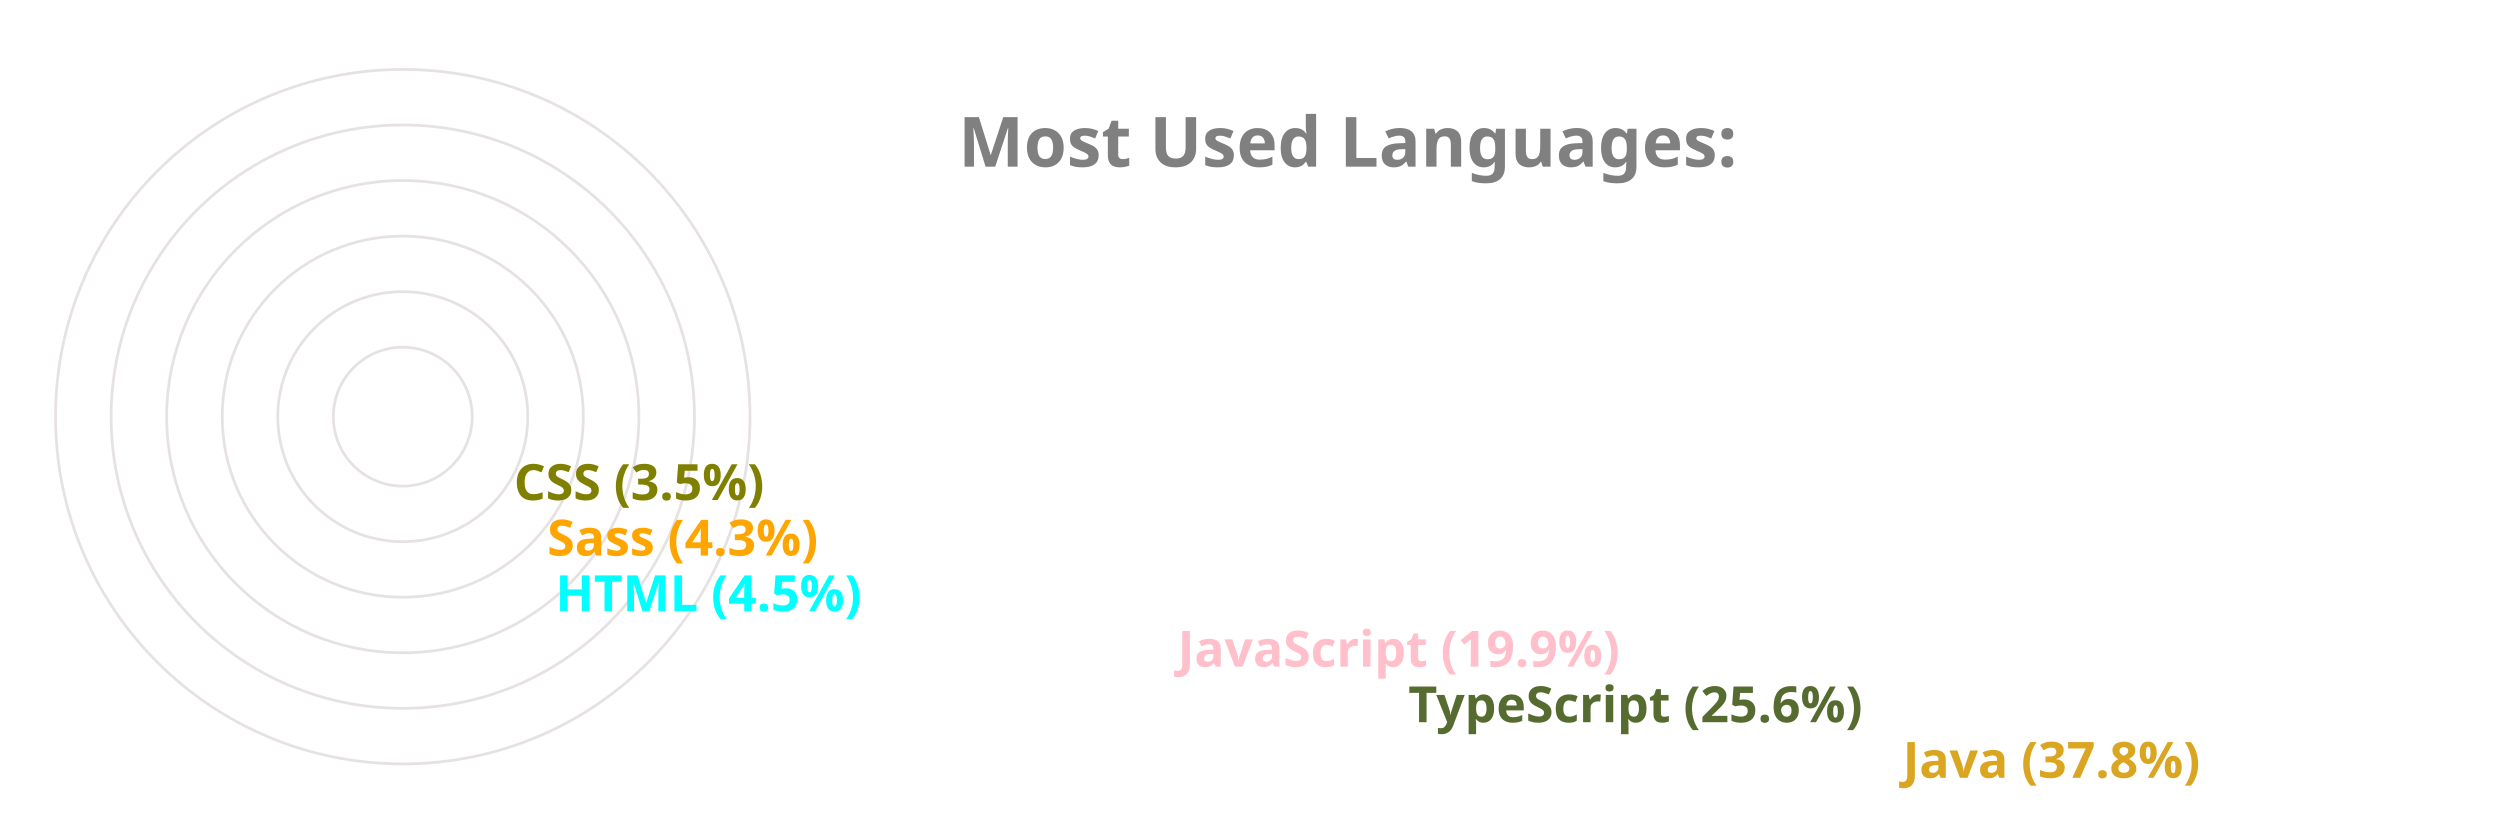
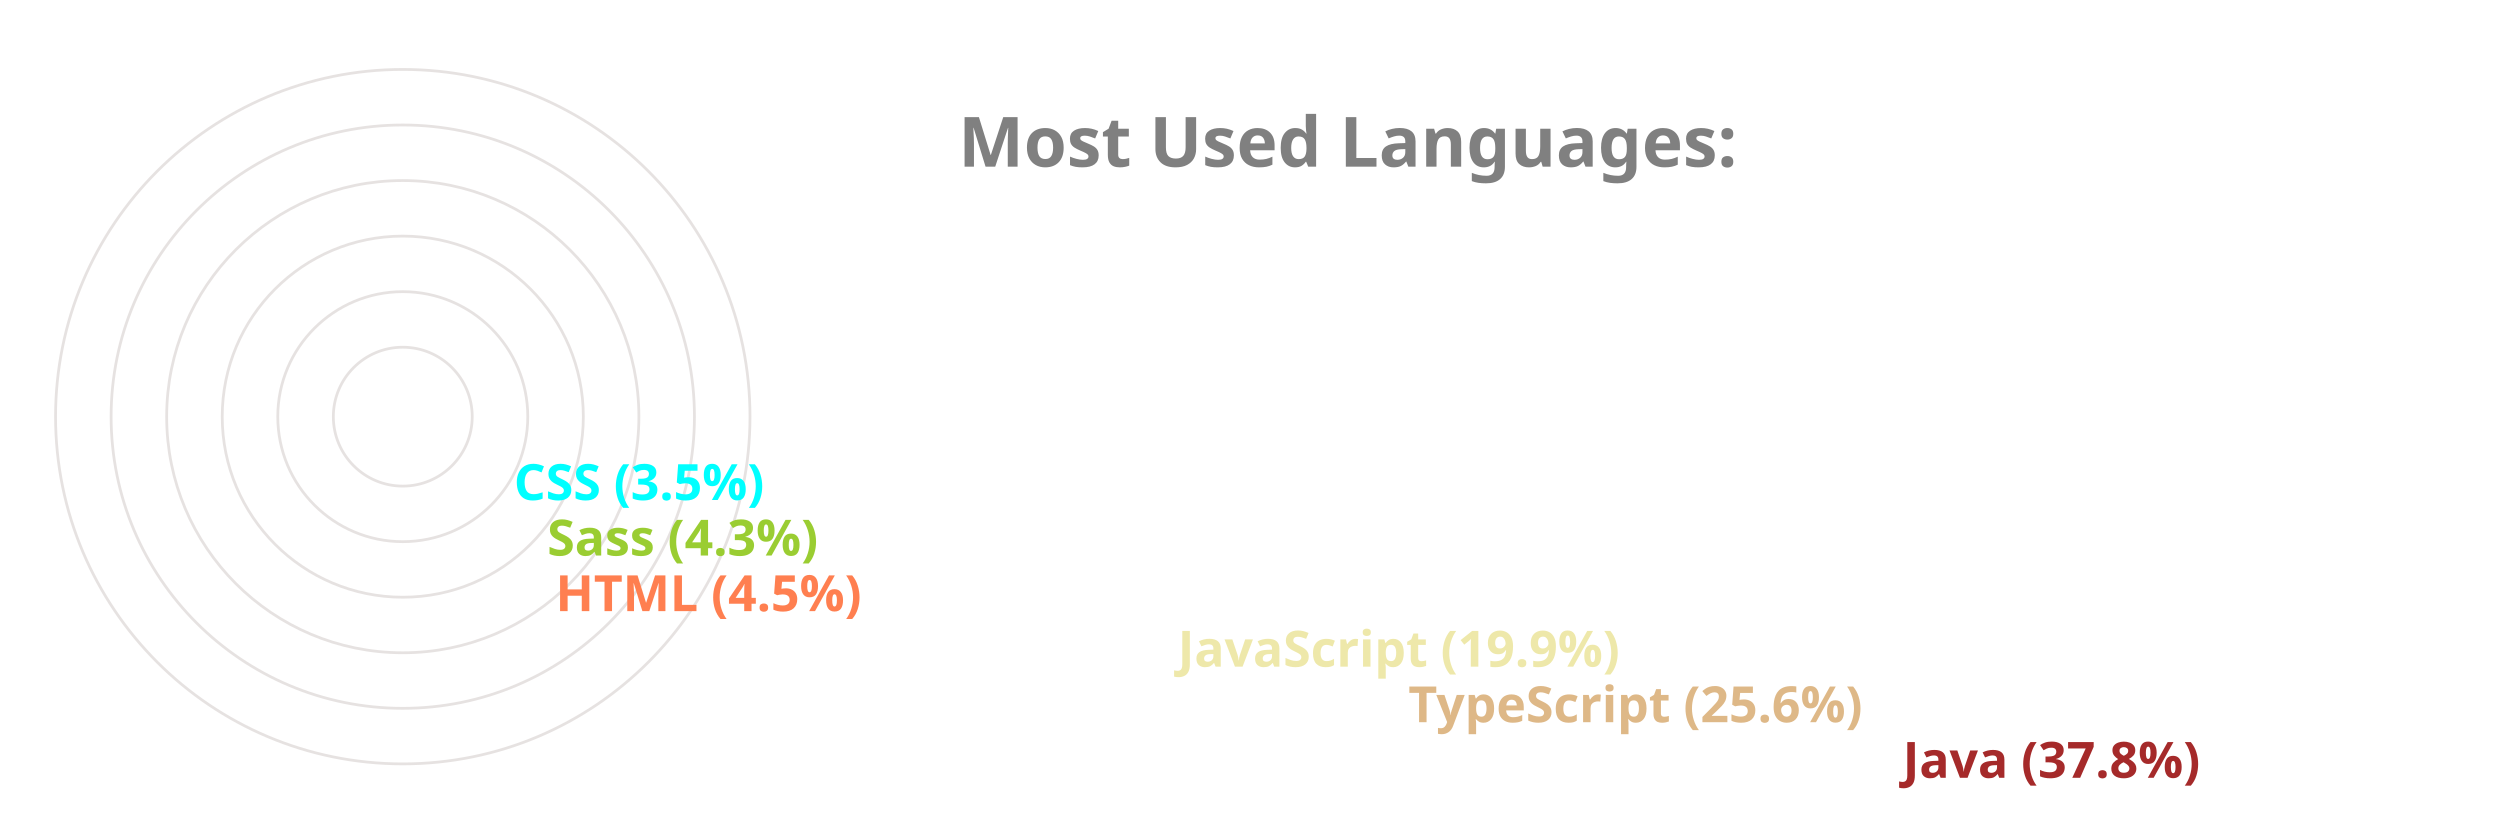
<svg xmlns="http://www.w3.org/2000/svg" viewBox="0 0 650 300" height="200px" width="600px">
  <style>
		.label {
			font: bold 25px sans-serif;
			color: #404040;
			-webkit-text-stroke: 1px white;
	  	}
		.name {
			font: bold 18px sans-serif;
			color: #404040;
	  	}

		.line {
			stroke-dasharray: 1000;
			stroke-dashoffset: 1000;
			animation: dash 3.5s ease-in-out forwards;	
			animation-iteration-count: infinite;
			animation-direction: alternate-reverse;
		}

		.path {
			stroke-dasharray: 1000;
			stroke-dashoffset: 1000;
			animation: dash 3.5s ease-in-out forwards;	
			animation-iteration-count: infinite;
			animation-direction: alternate-reverse;
		}
		  
		@keyframes dash {
			to {
				stroke-dashoffset: 0;
			}
		}

	</style>
  <g stroke="#E6E2E1" fill="none" stroke-width="1">
    <circle cx="20" cy="150" r="125" />
    <circle cx="20" cy="150" r="105" />
    <circle cx="20" cy="150" r="85" />
    <circle cx="20" cy="150" r="65" />
    <circle cx="20" cy="150" r="45" />
    <circle cx="20" cy="150" r="25" />
  </g>
  <g fill="none" stroke-width="20" class="line">
-     <line x2="550" y2="275" x1="20" y1="275" stroke="goldenrod" />
-     <line x2="372" y2="255" x1="20" y1="255" stroke="darkolivegreen" />
-     <line x2="289" y2="235" x1="20" y1="235" stroke="pink" />
-     <line x2="65" y2="215" x1="20" y1="215" stroke="aqua" />
-     <line x2="62" y2="195" x1="20" y1="195" stroke="orange" />
-     <line x2="50" y2="175" x1="20" y1="175" stroke="olive" />
+     <line x2="550" y2="275" x1="20" y1="275" stroke="brown" />
+     <line x2="372" y2="255" x1="20" y1="255" stroke="burlywood" />
+     <line x2="289" y2="235" x1="20" y1="235" stroke="palegoldenrod" />
+     <line x2="65" y2="215" x1="20" y1="215" stroke="coral" />
+     <line x2="62" y2="195" x1="20" y1="195" stroke="yellowgreen" />
+     <line x2="50" y2="175" x1="20" y1="175" stroke="cyan" />
  </g>
  <g fill="none" stroke-width="20" stroke-linecap="round" class="path">
-     <path d="M 20 275 A 125 125 45 0 1 -78 73" stroke="goldenrod" />
-     <path d="M 20 255 A 105 105 45 0 1 -74 103" stroke="darkolivegreen" />
-     <path d="M 20 235 A 85 85 45 0 1 -59 120" stroke="pink" />
-     <path d="M 20 215 A 65 65 45 0 1 -44 144" stroke="aqua" />
-     <path d="M 20 195 A 45 45 45 0 1 -24 146" stroke="orange" />
-     <path d="M 20 175 A 25 25 45 0 1 -4 148" stroke="olive" />
+     <path d="M 20 275 A 125 125 45 0 1 -78 73" stroke="brown" />
+     <path d="M 20 255 A 105 105 45 0 1 -74 103" stroke="burlywood" />
+     <path d="M 20 235 A 85 85 45 0 1 -59 120" stroke="palegoldenrod" />
+     <path d="M 20 215 A 65 65 45 0 1 -44 144" stroke="coral" />
+     <path d="M 20 195 A 45 45 45 0 1 -24 146" stroke="yellowgreen" />
+     <path d="M 20 175 A 25 25 45 0 1 -4 148" stroke="cyan" />
  </g>
  <g class="name">
-     <text x="560" y="280" fill="goldenrod">Java (37.8%)</text>
-     <text x="382" y="260" fill="darkolivegreen">TypeScript (25.6%)</text>
-     <text x="299" y="240" fill="pink">JavaScript (19.9%)</text>
-     <text x="75" y="220" fill="aqua">HTML (4.5%)</text>
-     <text x="72" y="200" fill="orange">Sass (4.3%)</text>
-     <text x="60" y="180" fill="olive">CSS (3.5%)</text>
+     <text x="560" y="280" fill="brown">Java (37.8%)</text>
+     <text x="382" y="260" fill="burlywood">TypeScript (25.6%)</text>
+     <text x="299" y="240" fill="palegoldenrod">JavaScript (19.9%)</text>
+     <text x="75" y="220" fill="coral">HTML (4.5%)</text>
+     <text x="72" y="200" fill="yellowgreen">Sass (4.3%)</text>
+     <text x="60" y="180" fill="cyan">CSS (3.5%)</text>
  </g>
  <g class="label">
    <text x="220" y="60" fill="grey">Most Used Languages:</text>
  </g>
</svg>
